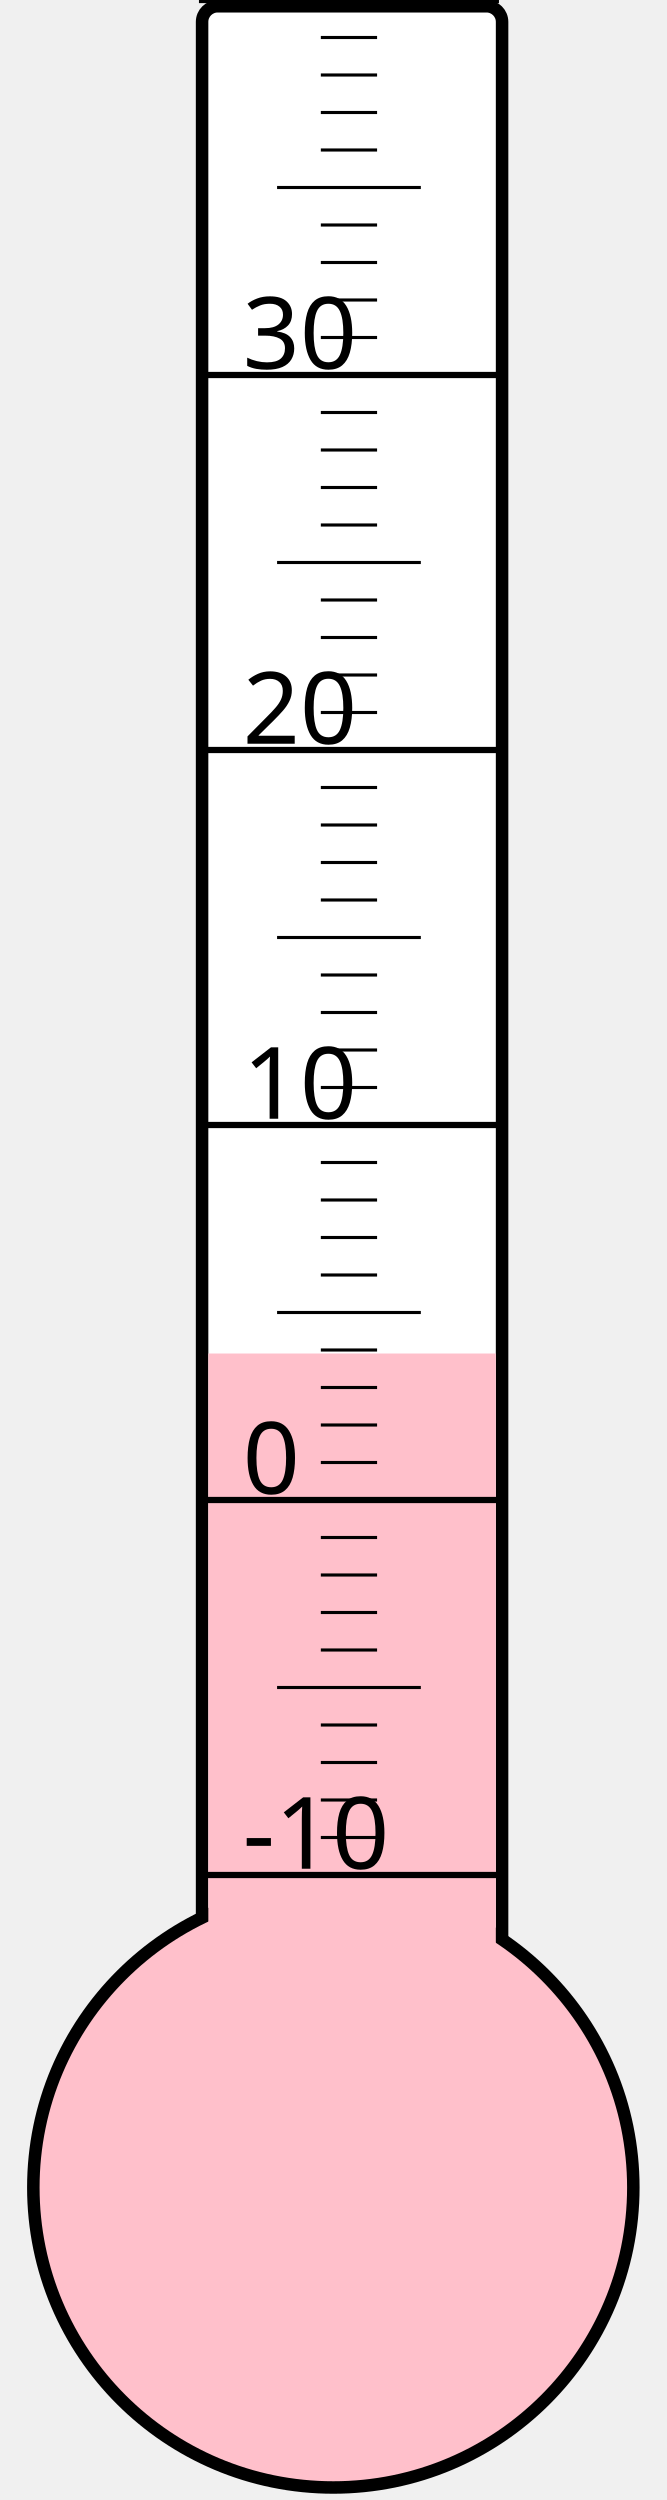
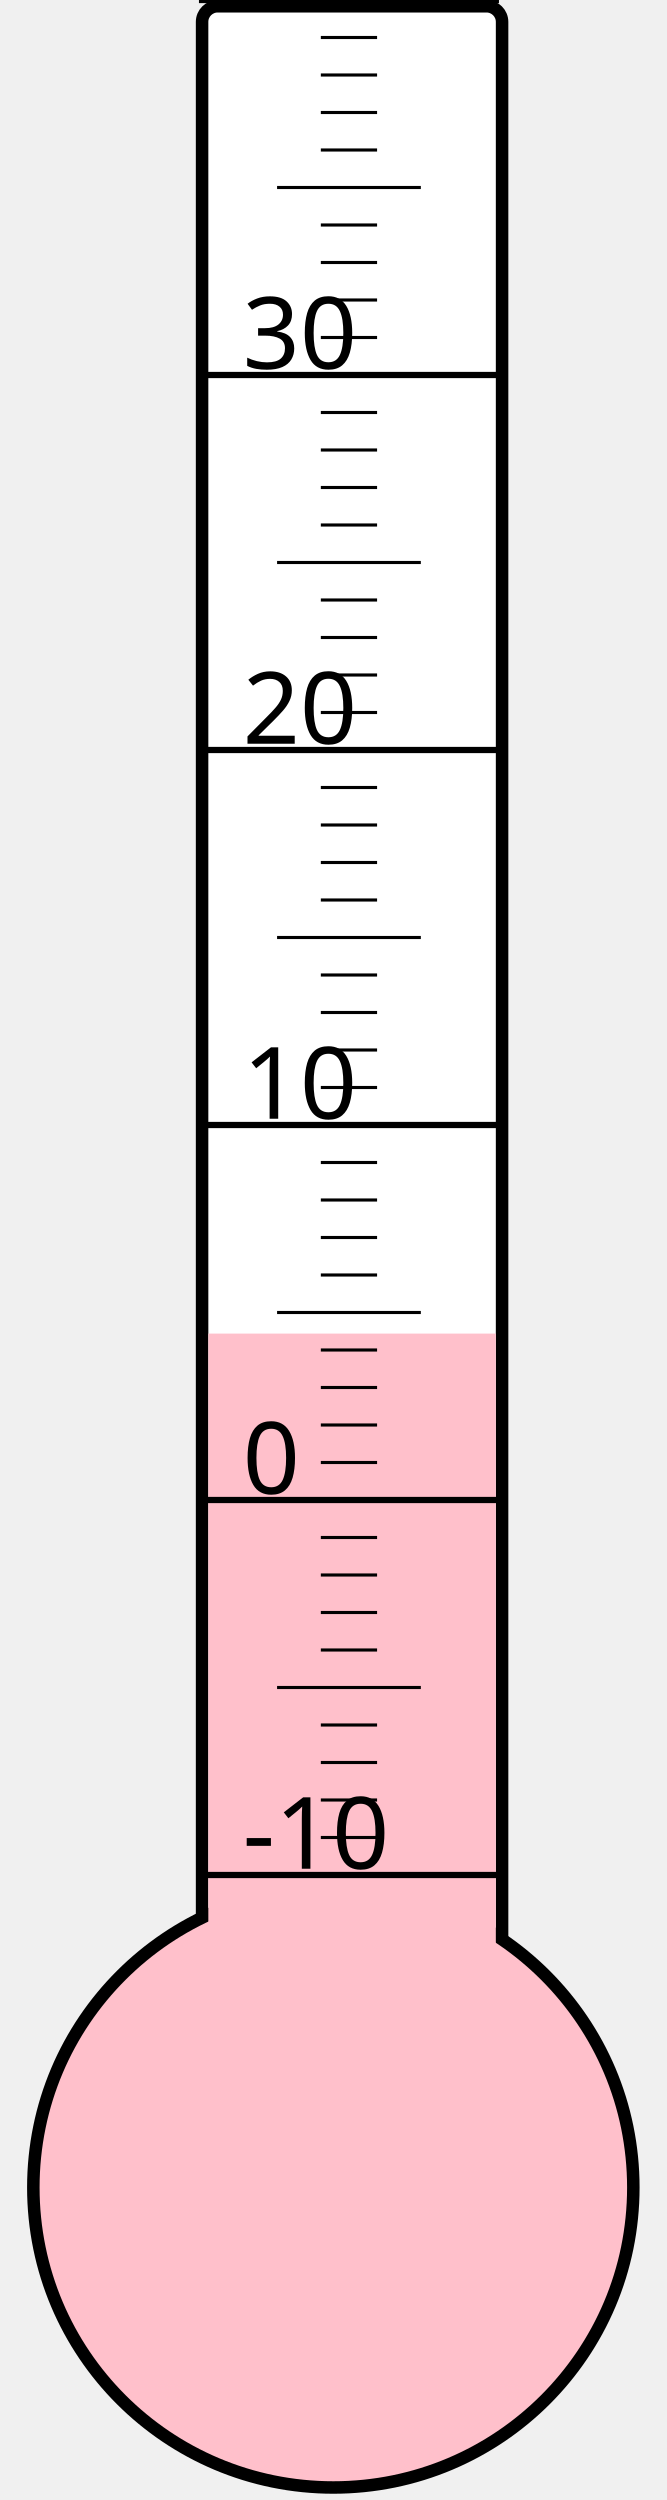
<svg xmlns="http://www.w3.org/2000/svg" width="40px" height="150px" viewBox="0 0 200 800">
  <rect width="200" height="800" x="0" y="0" style="fill: #ffffeb; fill-opacity: 0;" />
  <rect width="96" height="680" x="58" y="2" rx="5" ry="5" style="fill: white; fill-opacity: 1; stroke: black; stroke-width: 4;" />
  <circle cx="100" cy="700" r="96" style="fill: pink; stroke: black; stroke-width: 4;" />
-   <rect width="92" height="266.875" x="60" y="433.125" style="fill: pink; fill-opacity: 1; stroke-width: 0;" />
+   <rect width="92" height="273.25" x="60" y="426.75" style="fill: pink; fill-opacity: 1; stroke-width: 0;" />
  <text x="71" y="598" style="font-family: sans-serif; font-size: 24pt;">-10</text>
  <text x="71" y="478" style="font-family: sans-serif; font-size: 24pt;">0</text>
  <text x="71" y="358" style="font-family: sans-serif; font-size: 24pt;">10</text>
  <text x="71" y="238" style="font-family: sans-serif; font-size: 24pt;">20</text>
  <text x="71" y="118" style="font-family: sans-serif; font-size: 24pt;">30</text>
  <g style="stroke: black;">
    <line x1="57" y1="600" x2="153" y2="600" style="stroke-width: 2;" />
    <line x1="96" y1="588" x2="114" y2="588" style="stroke-width: 1;" />
    <line x1="96" y1="576" x2="114" y2="576" style="stroke-width: 1;" />
    <line x1="96" y1="564" x2="114" y2="564" style="stroke-width: 1;" />
    <line x1="96" y1="552" x2="114" y2="552" style="stroke-width: 1;" />
    <line x1="82" y1="540" x2="128" y2="540" style="stroke-width: 1;" />
    <line x1="96" y1="528" x2="114" y2="528" style="stroke-width: 1;" />
    <line x1="96" y1="516" x2="114" y2="516" style="stroke-width: 1;" />
    <line x1="96" y1="504" x2="114" y2="504" style="stroke-width: 1;" />
    <line x1="96" y1="492" x2="114" y2="492" style="stroke-width: 1;" />
    <line x1="57" y1="480" x2="153" y2="480" style="stroke-width: 2;" />
    <line x1="96" y1="468" x2="114" y2="468" style="stroke-width: 1;" />
    <line x1="96" y1="456" x2="114" y2="456" style="stroke-width: 1;" />
    <line x1="96" y1="444" x2="114" y2="444" style="stroke-width: 1;" />
    <line x1="96" y1="432" x2="114" y2="432" style="stroke-width: 1;" />
    <line x1="82" y1="420" x2="128" y2="420" style="stroke-width: 1;" />
    <line x1="96" y1="408" x2="114" y2="408" style="stroke-width: 1;" />
    <line x1="96" y1="396" x2="114" y2="396" style="stroke-width: 1;" />
    <line x1="96" y1="384" x2="114" y2="384" style="stroke-width: 1;" />
    <line x1="96" y1="372" x2="114" y2="372" style="stroke-width: 1;" />
    <line x1="57" y1="360" x2="153" y2="360" style="stroke-width: 2;" />
    <line x1="96" y1="348" x2="114" y2="348" style="stroke-width: 1;" />
    <line x1="96" y1="336" x2="114" y2="336" style="stroke-width: 1;" />
    <line x1="96" y1="324" x2="114" y2="324" style="stroke-width: 1;" />
    <line x1="96" y1="312" x2="114" y2="312" style="stroke-width: 1;" />
    <line x1="82" y1="300" x2="128" y2="300" style="stroke-width: 1;" />
    <line x1="96" y1="288" x2="114" y2="288" style="stroke-width: 1;" />
    <line x1="96" y1="276" x2="114" y2="276" style="stroke-width: 1;" />
    <line x1="96" y1="264" x2="114" y2="264" style="stroke-width: 1;" />
    <line x1="96" y1="252" x2="114" y2="252" style="stroke-width: 1;" />
    <line x1="57" y1="240" x2="153" y2="240" style="stroke-width: 2;" />
    <line x1="96" y1="228" x2="114" y2="228" style="stroke-width: 1;" />
    <line x1="96" y1="216" x2="114" y2="216" style="stroke-width: 1;" />
    <line x1="96" y1="204" x2="114" y2="204" style="stroke-width: 1;" />
    <line x1="96" y1="192" x2="114" y2="192" style="stroke-width: 1;" />
    <line x1="82" y1="180" x2="128" y2="180" style="stroke-width: 1;" />
    <line x1="96" y1="168" x2="114" y2="168" style="stroke-width: 1;" />
    <line x1="96" y1="156" x2="114" y2="156" style="stroke-width: 1;" />
    <line x1="96" y1="144" x2="114" y2="144" style="stroke-width: 1;" />
    <line x1="96" y1="132" x2="114" y2="132" style="stroke-width: 1;" />
    <line x1="57" y1="120" x2="153" y2="120" style="stroke-width: 2;" />
    <line x1="96" y1="108" x2="114" y2="108" style="stroke-width: 1;" />
    <line x1="96" y1="96" x2="114" y2="96" style="stroke-width: 1;" />
    <line x1="96" y1="84" x2="114" y2="84" style="stroke-width: 1;" />
    <line x1="96" y1="72" x2="114" y2="72" style="stroke-width: 1;" />
    <line x1="82" y1="60" x2="128" y2="60" style="stroke-width: 1;" />
    <line x1="96" y1="48" x2="114" y2="48" style="stroke-width: 1;" />
    <line x1="96" y1="36" x2="114" y2="36" style="stroke-width: 1;" />
    <line x1="96" y1="24" x2="114" y2="24" style="stroke-width: 1;" />
    <line x1="96" y1="12" x2="114" y2="12" style="stroke-width: 1;" />
    <line x1="57" y1="0" x2="153" y2="0" style="stroke-width: 2;" />
  </g>
</svg>
